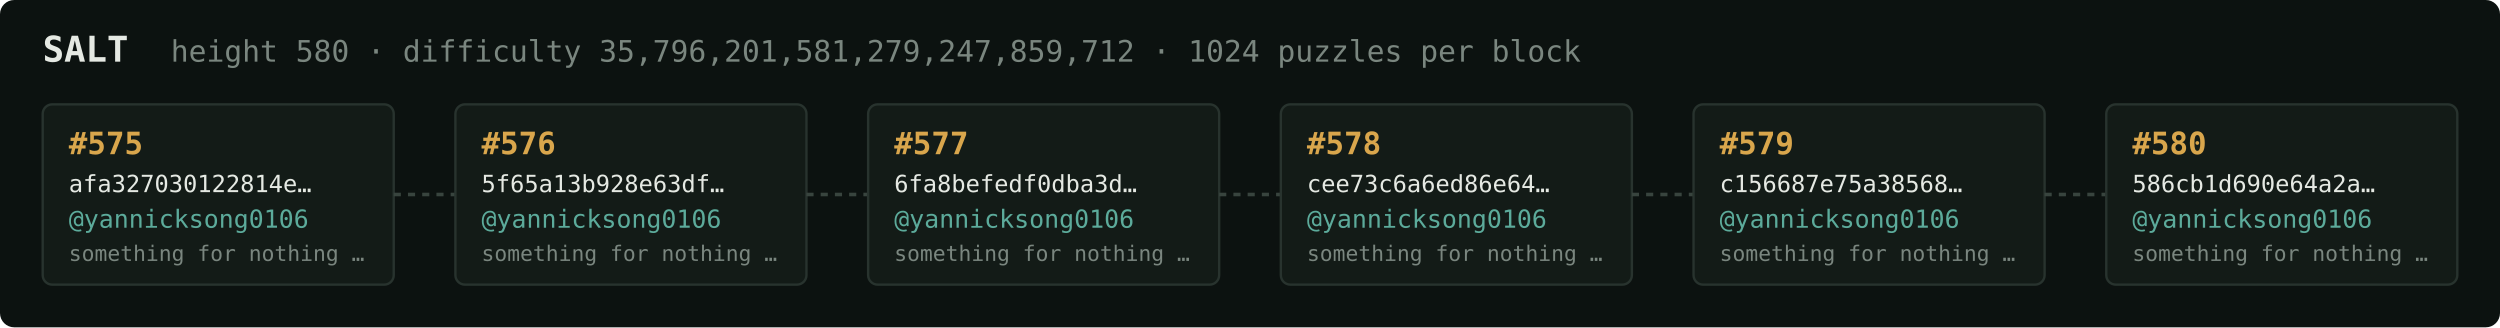
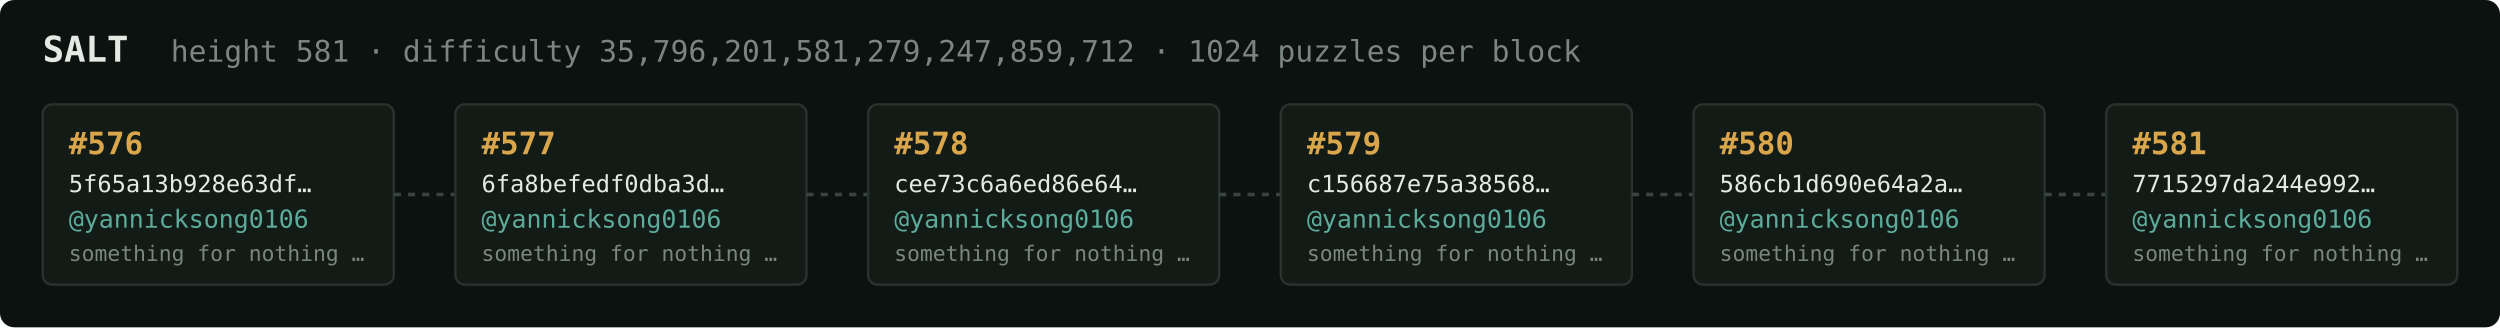
<svg xmlns="http://www.w3.org/2000/svg" width="1054" height="138" viewBox="0 0 1054 138" font-family="ui-monospace,SFMono-Regular,Menlo,monospace">
  <rect fill="#0c1210" width="1054" height="138" rx="6" />
  <text x="18" y="26" fill="#e5e9e3" font-size="15" font-weight="700">SALT</text>
-   <text x="72" y="26" fill="#7a867f" font-size="12.5">height 580 · difficulty 35,796,201,581,279,247,859,712 · 1024 puzzles per block</text>
+   <text x="72" y="26" fill="#7a867f" font-size="12.5">height 581 · difficulty 35,796,201,581,279,247,859,712 · 1024 puzzles per block</text>
  <rect x="18" y="44" width="148" height="76" rx="4" fill="#131b17" stroke="#28332e" stroke-width="1" />
-   <text x="29" y="65" fill="#d9a64c" font-size="13" font-weight="700">#575</text>
-   <text x="29" y="81" fill="#e5e9e3" font-size="10">afa327030122814e…</text>
+   <text x="29" y="65" fill="#d9a64c" font-size="13" font-weight="700">#576</text>
+   <text x="29" y="81" fill="#e5e9e3" font-size="10">5f65a13b928e63df…</text>
  <text x="29" y="96" fill="#5cab9b" font-size="10.5">@yannicksong0106</text>
  <text x="29" y="110" fill="#7a867f" font-size="9">something for nothing …</text>
  <line x1="166" y1="82.0" x2="192" y2="82.0" stroke="#38443e" stroke-width="1.5" stroke-dasharray="3 3" />
  <rect x="192" y="44" width="148" height="76" rx="4" fill="#131b17" stroke="#28332e" stroke-width="1" />
-   <text x="203" y="65" fill="#d9a64c" font-size="13" font-weight="700">#576</text>
-   <text x="203" y="81" fill="#e5e9e3" font-size="10">5f65a13b928e63df…</text>
+   <text x="203" y="65" fill="#d9a64c" font-size="13" font-weight="700">#577</text>
+   <text x="203" y="81" fill="#e5e9e3" font-size="10">6fa8befedf0dba3d…</text>
  <text x="203" y="96" fill="#5cab9b" font-size="10.5">@yannicksong0106</text>
  <text x="203" y="110" fill="#7a867f" font-size="9">something for nothing …</text>
  <line x1="340" y1="82.0" x2="366" y2="82.0" stroke="#38443e" stroke-width="1.5" stroke-dasharray="3 3" />
  <rect x="366" y="44" width="148" height="76" rx="4" fill="#131b17" stroke="#28332e" stroke-width="1" />
-   <text x="377" y="65" fill="#d9a64c" font-size="13" font-weight="700">#577</text>
-   <text x="377" y="81" fill="#e5e9e3" font-size="10">6fa8befedf0dba3d…</text>
+   <text x="377" y="65" fill="#d9a64c" font-size="13" font-weight="700">#578</text>
+   <text x="377" y="81" fill="#e5e9e3" font-size="10">cee73c6a6ed86e64…</text>
  <text x="377" y="96" fill="#5cab9b" font-size="10.5">@yannicksong0106</text>
  <text x="377" y="110" fill="#7a867f" font-size="9">something for nothing …</text>
  <line x1="514" y1="82.0" x2="540" y2="82.0" stroke="#38443e" stroke-width="1.5" stroke-dasharray="3 3" />
  <rect x="540" y="44" width="148" height="76" rx="4" fill="#131b17" stroke="#28332e" stroke-width="1" />
-   <text x="551" y="65" fill="#d9a64c" font-size="13" font-weight="700">#578</text>
-   <text x="551" y="81" fill="#e5e9e3" font-size="10">cee73c6a6ed86e64…</text>
+   <text x="551" y="65" fill="#d9a64c" font-size="13" font-weight="700">#579</text>
+   <text x="551" y="81" fill="#e5e9e3" font-size="10">c156687e75a38568…</text>
  <text x="551" y="96" fill="#5cab9b" font-size="10.5">@yannicksong0106</text>
  <text x="551" y="110" fill="#7a867f" font-size="9">something for nothing …</text>
  <line x1="688" y1="82.0" x2="714" y2="82.0" stroke="#38443e" stroke-width="1.5" stroke-dasharray="3 3" />
  <rect x="714" y="44" width="148" height="76" rx="4" fill="#131b17" stroke="#28332e" stroke-width="1" />
-   <text x="725" y="65" fill="#d9a64c" font-size="13" font-weight="700">#579</text>
-   <text x="725" y="81" fill="#e5e9e3" font-size="10">c156687e75a38568…</text>
+   <text x="725" y="65" fill="#d9a64c" font-size="13" font-weight="700">#580</text>
+   <text x="725" y="81" fill="#e5e9e3" font-size="10">586cb1d690e64a2a…</text>
  <text x="725" y="96" fill="#5cab9b" font-size="10.5">@yannicksong0106</text>
  <text x="725" y="110" fill="#7a867f" font-size="9">something for nothing …</text>
  <line x1="862" y1="82.0" x2="888" y2="82.0" stroke="#38443e" stroke-width="1.5" stroke-dasharray="3 3" />
  <rect x="888" y="44" width="148" height="76" rx="4" fill="#131b17" stroke="#28332e" stroke-width="1" />
-   <text x="899" y="65" fill="#d9a64c" font-size="13" font-weight="700">#580</text>
-   <text x="899" y="81" fill="#e5e9e3" font-size="10">586cb1d690e64a2a…</text>
+   <text x="899" y="65" fill="#d9a64c" font-size="13" font-weight="700">#581</text>
+   <text x="899" y="81" fill="#e5e9e3" font-size="10">7715297da244e992…</text>
  <text x="899" y="96" fill="#5cab9b" font-size="10.5">@yannicksong0106</text>
  <text x="899" y="110" fill="#7a867f" font-size="9">something for nothing …</text>
</svg>
